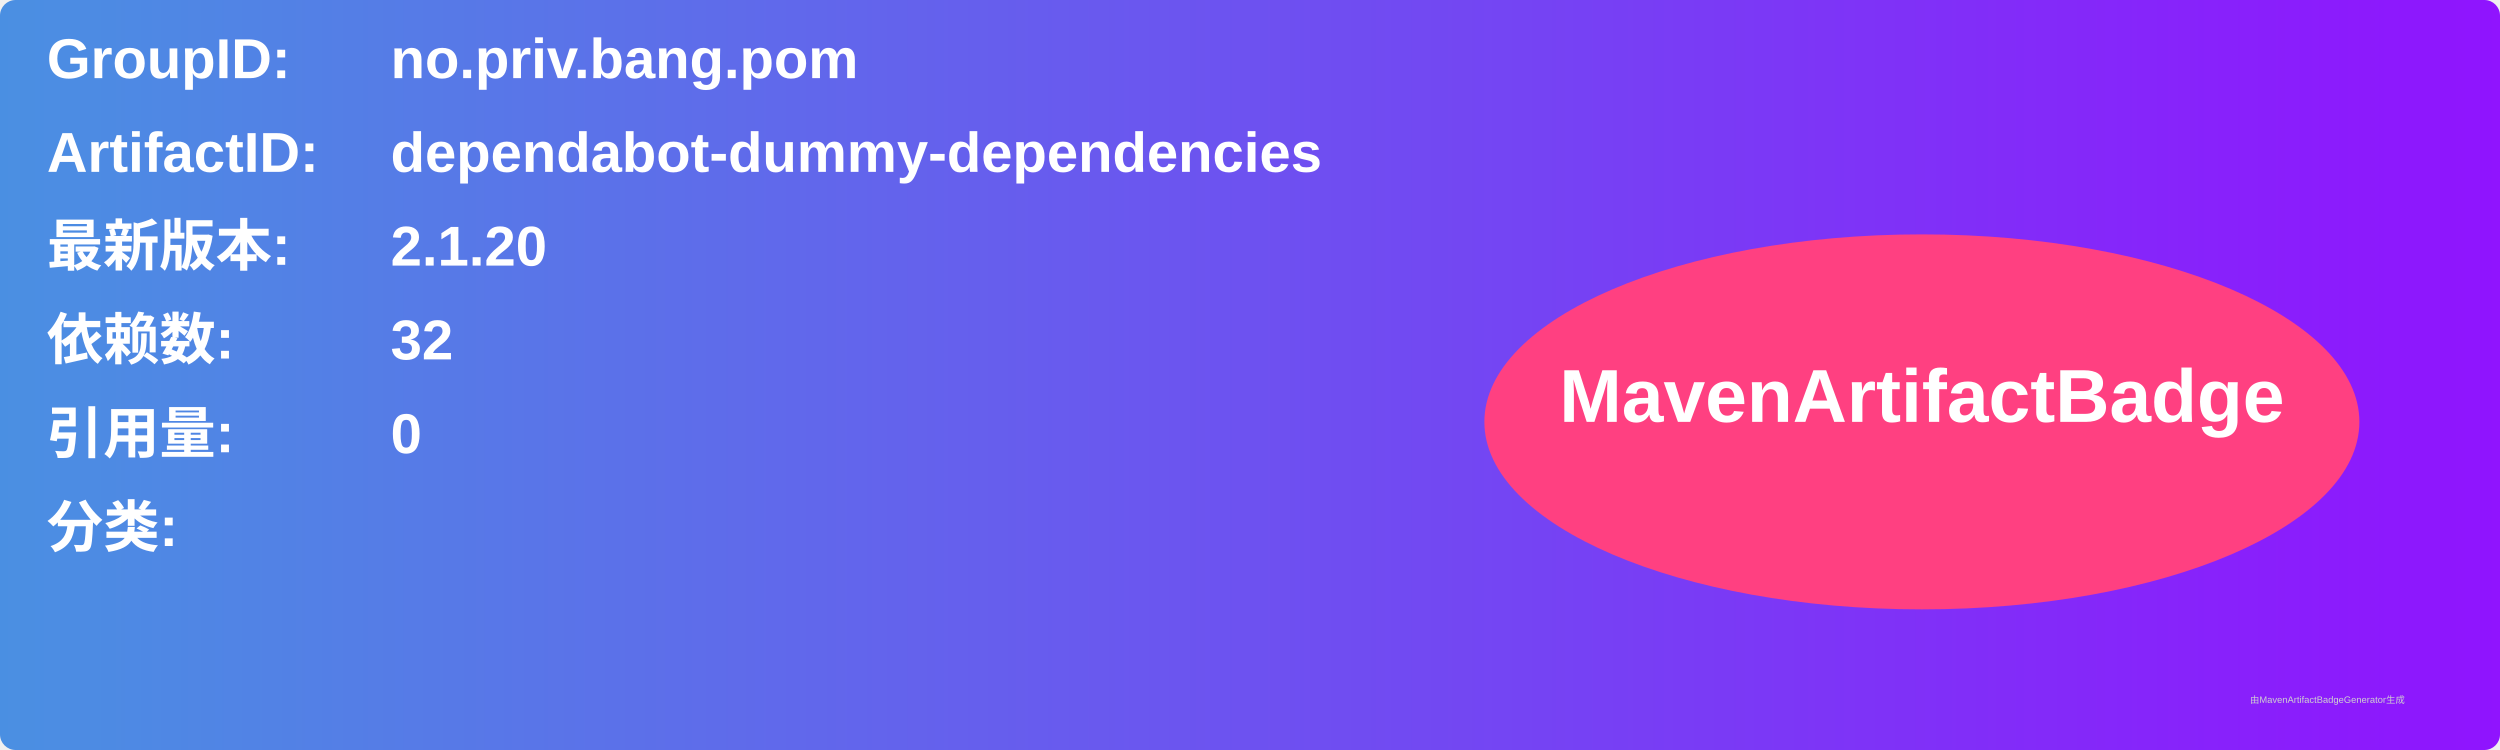
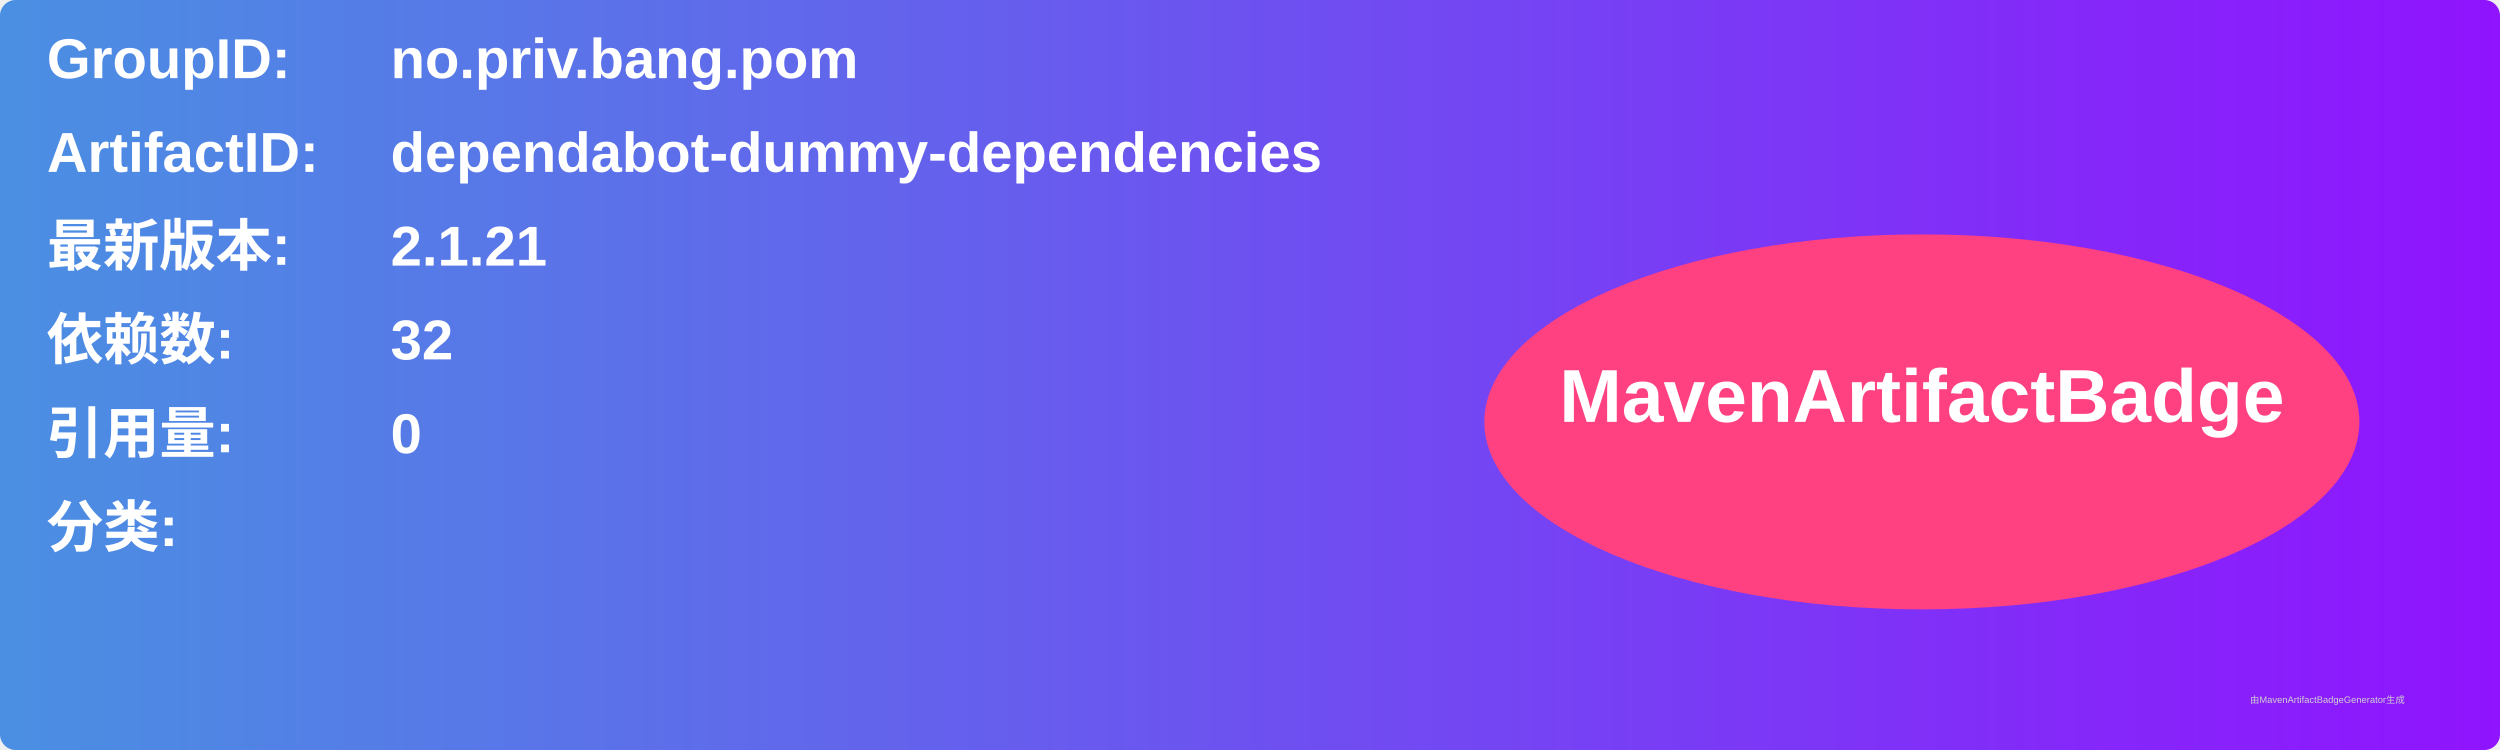
<svg xmlns="http://www.w3.org/2000/svg" width="800" height="240" viewBox="0 0 800 240">
  <linearGradient id="grad" x1="0%" y1="0%" x2="100%" y2="0%">
    <stop offset="0%" stop-color="#4a90e2" />
    <stop offset="100%" stop-color="#9013fe" />
  </linearGradient>
  <rect width="100%" height="100%" rx="5" ry="5" fill="url(#grad)" />
  <g transform="translate(15, 15)">
    <text x="0" y="10" font-family="Arial" font-size="18" fill="white" font-weight="bold" width="260">GroupID:</text>
    <text x="110" y="10" font-family="Arial" font-size="18" fill="white" font-weight="bold" width="460">no.priv.bang.pom</text>
    <text x="0" y="40" font-family="Arial" font-size="18" fill="white" font-weight="bold" width="260">ArtifactID:</text>
    <text x="110" y="40" font-family="Arial" font-size="18" fill="white" font-weight="bold" width="460">dependabot-dummy-dependencies</text>
    <text x="0" y="70" font-family="Arial" font-size="18" fill="white" font-weight="bold">最新版本:</text>
    <text x="110" y="70" font-family="Arial" font-size="18" fill="white" font-weight="bold">
-       <tspan font-weight="bold">2.1.20</tspan>
+       <tspan font-weight="bold">2.1.21</tspan>
    </text>
    <text x="0" y="100" font-family="Arial" font-size="18" fill="white" font-weight="bold">依赖数: </text>
    <text x="110" y="100" font-family="Arial" font-size="18" fill="white">
      <tspan font-weight="bold">32</tspan>
    </text>
    <text x="0" y="130" font-family="Arial" font-size="18" fill="white" font-weight="bold">引用量: </text>
    <text x="110" y="130" font-family="Arial" font-size="18" fill="white">
      <tspan font-weight="bold">0</tspan>
    </text>
    <text x="0" y="160" font-family="Arial" font-size="18" fill="white" font-weight="bold">分类:</text>
    <text x="10" y="190" font-family="Arial" font-size="10" fill="white">
      <tspan font-weight="bold" />
    </text>
    <ellipse cx="600" cy="120" rx="140" ry="60" fill="#ff4081" />
    <text x="600" y="120" text-anchor="middle" font-family="Arial" font-size="24" fill="white" font-weight="bold">MavenArtifactBadge</text>
  </g>
  <text x="720" y="225" font-family="Arial" font-size="3" fill="#d0d0d0">由MavenArtifactBadgeGenerator生成</text>
</svg>
